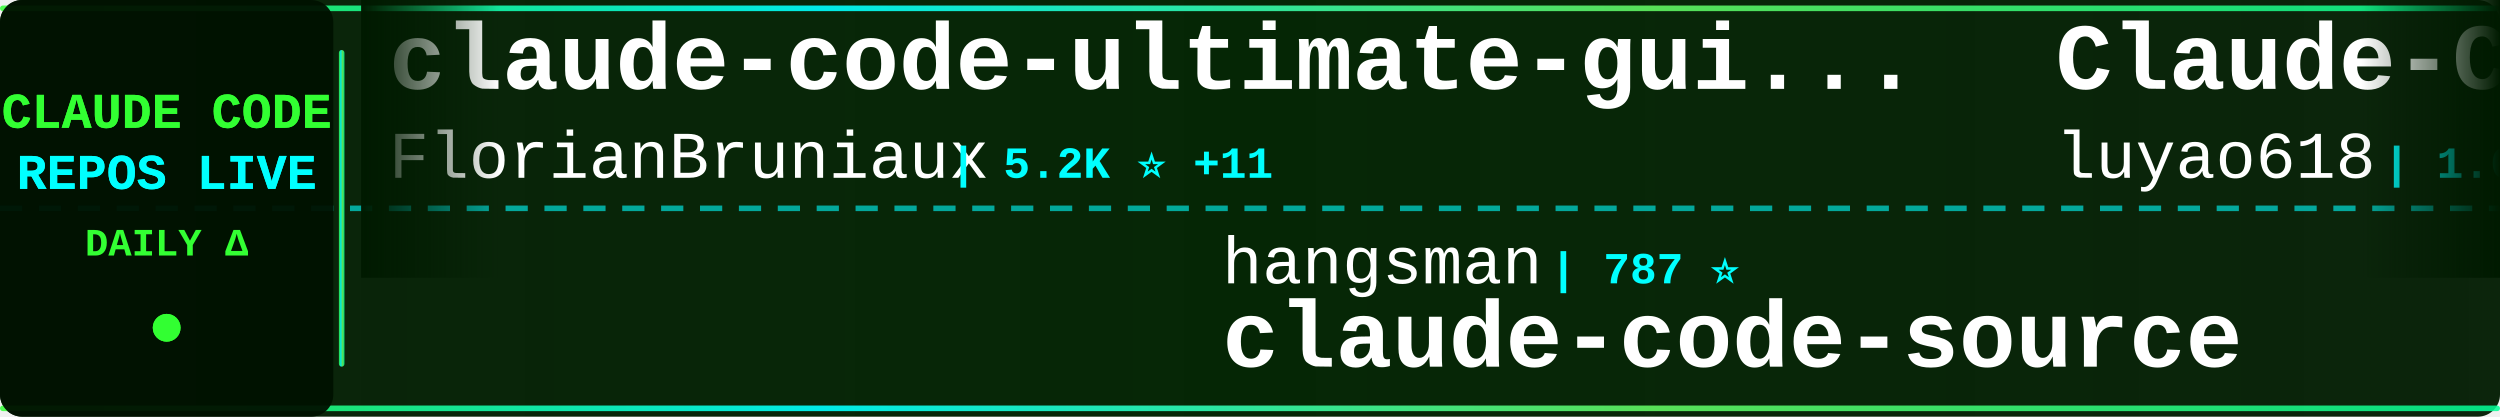
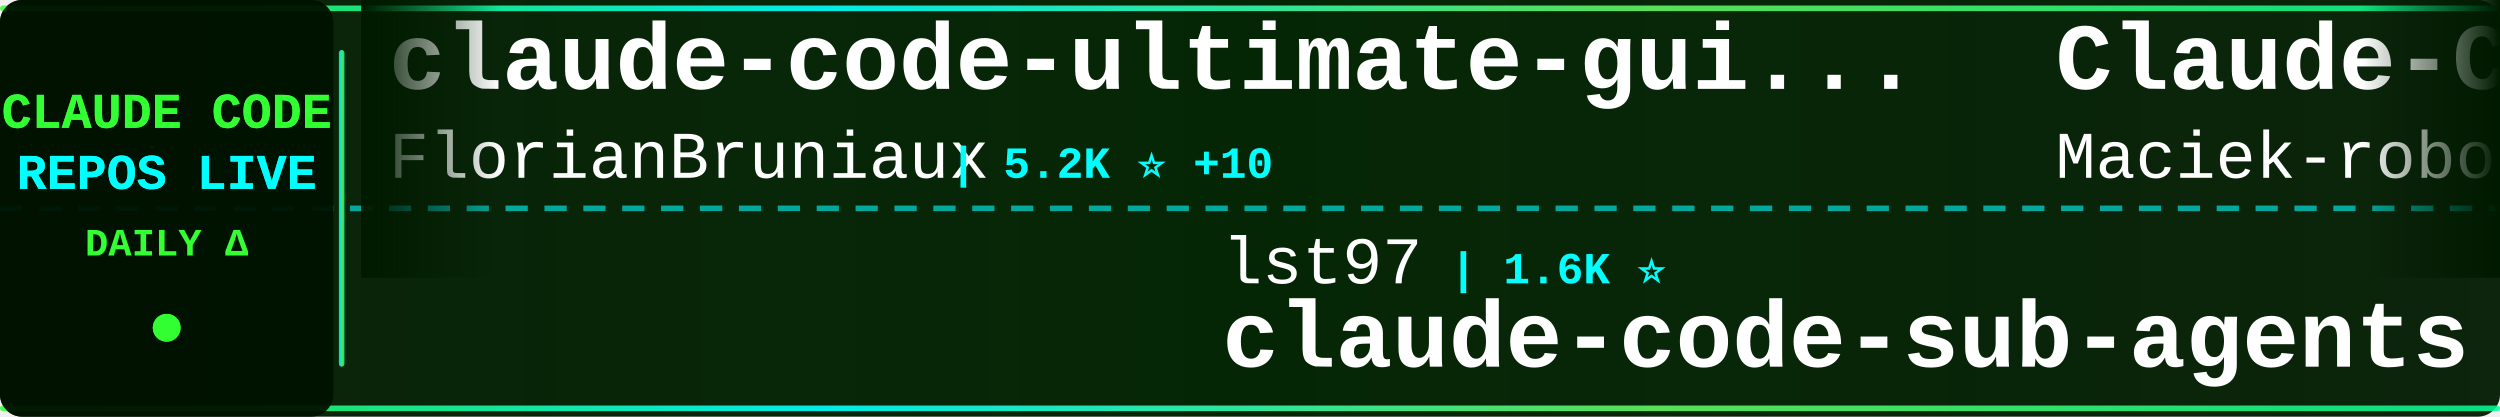
<svg xmlns="http://www.w3.org/2000/svg" width="900" height="150">
  <defs>
    <linearGradient id="tickerBg" x1="0%" y1="0%" x2="100%" y2="0%">
      <stop offset="0%" style="stop-color:#001a00;stop-opacity:0.95" />
      <stop offset="50%" style="stop-color:#002200;stop-opacity:0.98" />
      <stop offset="100%" style="stop-color:#001a00;stop-opacity:0.95" />
    </linearGradient>
    <linearGradient id="borderGrad" x1="0%" y1="0%" x2="100%" y2="0%">
      <stop offset="0%" style="stop-color:#33ff33;stop-opacity:0.85">
        <animate attributeName="stop-opacity" values="0.85;1;0.85" dur="2s" repeatCount="indefinite" />
      </stop>
      <stop offset="33%" style="stop-color:#00ffff;stop-opacity:0.9">
        <animate attributeName="stop-opacity" values="0.9;1;0.9" dur="2.2s" repeatCount="indefinite" />
      </stop>
      <stop offset="66%" style="stop-color:#66ff66;stop-opacity:0.85">
        <animate attributeName="stop-opacity" values="0.85;1;0.85" dur="1.8s" repeatCount="indefinite" />
      </stop>
      <stop offset="100%" style="stop-color:#00ff99;stop-opacity:0.85">
        <animate attributeName="stop-opacity" values="0.85;1;0.85" dur="2s" repeatCount="indefinite" />
      </stop>
    </linearGradient>
    <filter id="textGlow">
      <feGaussianBlur stdDeviation="0.1" result="coloredBlur" />
      <feMerge>
        <feMergeNode in="coloredBlur" />
        <feMergeNode in="SourceGraphic" />
      </feMerge>
    </filter>
    <filter id="metricGlow">
      <feGaussianBlur stdDeviation="0.2" result="coloredBlur" />
      <feMerge>
        <feMergeNode in="coloredBlur" />
        <feMergeNode in="SourceGraphic" />
      </feMerge>
    </filter>
    <linearGradient id="leftFade" x1="0%" y1="0%" x2="100%" y2="0%">
      <stop offset="0%" style="stop-color:#001a00;stop-opacity:1" />
      <stop offset="100%" style="stop-color:#001a00;stop-opacity:0" />
    </linearGradient>
    <linearGradient id="rightFade" x1="0%" y1="0%" x2="100%" y2="0%">
      <stop offset="0%" style="stop-color:#001a00;stop-opacity:0" />
      <stop offset="100%" style="stop-color:#001a00;stop-opacity:1" />
    </linearGradient>
  </defs>
  <rect width="900" height="150" fill="url(#tickerBg)" rx="8" />
  <rect x="0" y="2" width="900" height="2" fill="url(#borderGrad)" rx="1" />
  <rect x="0" y="146" width="900" height="2" fill="url(#borderGrad)" rx="1" />
  <line x1="0" y1="75" x2="900" y2="75" stroke="#00ffff" stroke-width="2" stroke-dasharray="8 6" opacity="0.6" />
  <rect x="0" y="0" width="120" height="150" fill="#001100" opacity="0.95" rx="8" />
  <text x="60" y="46" font-family="'Courier New', monospace" font-size="18" font-weight="bold" fill="#33ff33" text-anchor="middle" filter="url(#textGlow)">
    CLAUDE CODE
  </text>
  <text x="60" y="68" font-family="'Courier New', monospace" font-size="18" font-weight="bold" fill="#00ffff" text-anchor="middle" filter="url(#textGlow)">
    REPOS LIVE
  </text>
  <text x="60" y="92" font-family="'Courier New', monospace" font-size="14" font-weight="bold" fill="#33ff33" text-anchor="middle">
    DAILY Δ
  </text>
  <circle cx="60" cy="118" r="5" fill="#33ff33" filter="url(#metricGlow)">
    <animate attributeName="r" values="4;6;4" dur="1.5s" repeatCount="indefinite" />
    <animate attributeName="opacity" values="0.6;1;0.6" dur="1.5s" repeatCount="indefinite" />
  </circle>
  <rect x="122" y="18" width="2" height="114" fill="url(#borderGrad)" rx="1" />
  <clipPath id="tickerClip">
    <rect x="130" y="0" width="770" height="150" />
  </clipPath>
  <g clip-path="url(#tickerClip)">
    <g id="tickerItems">
      <animateTransform attributeName="transform" attributeType="XML" type="translate" from="0 0" to="-3000 0" dur="54s" repeatCount="indefinite" />
      <g transform="translate(0, 0)">
        <text x="140" y="32" font-family="'Courier New', monospace" font-size="34" font-weight="bold" fill="#ffffff">claude-code-ultimate-gui...</text>
        <text x="140" y="64" font-family="'Courier New', monospace" font-size="24" font-weight="normal" fill="#ffffff" opacity="1.0">FlorianBruniaux</text>
-         <text x="342" y="64" font-family="'Courier New', monospace" font-size="16" font-weight="bold" fill="#00ffff"> | 5.2K ⭐ +11</text>
+         <text x="342" y="64" font-family="'Courier New', monospace" font-size="16" font-weight="bold" fill="#00ffff"> | 5.2K ⭐ +10</text>
      </g>
      <g transform="translate(300, 0)">
-         <text x="140" y="102" font-family="'Courier New', monospace" font-size="24" font-weight="normal" fill="#ffffff" opacity="1.0">hangsman</text>
-         <text x="258" y="102" font-family="'Courier New', monospace" font-size="16" font-weight="bold" fill="#00ffff"> | 787 ⭐</text>
-         <text x="140" y="132" font-family="'Courier New', monospace" font-size="34" font-weight="bold" fill="#ffffff">claude-code-source</text>
+         <text x="140" y="102" font-family="'Courier New', monospace" font-size="24" font-weight="normal" fill="#ffffff" opacity="1.0">lst97</text>
+         <text x="222" y="102" font-family="'Courier New', monospace" font-size="16" font-weight="bold" fill="#00ffff"> | 1.6K ⭐</text>
+         <text x="140" y="132" font-family="'Courier New', monospace" font-size="34" font-weight="bold" fill="#ffffff">claude-code-sub-agents</text>
      </g>
      <g transform="translate(600, 0)">
-         <text x="140" y="32" font-family="'Courier New', monospace" font-size="34" font-weight="bold" fill="#ffffff">Claude-Code-Source-Study</text>
-         <text x="140" y="64" font-family="'Courier New', monospace" font-size="24" font-weight="normal" fill="#ffffff" opacity="1.0">luyao618</text>
-         <text x="258" y="64" font-family="'Courier New', monospace" font-size="16" font-weight="bold" fill="#00ffff"> | 1.6K ⭐</text>
+         <text x="140" y="32" font-family="'Courier New', monospace" font-size="34" font-weight="bold" fill="#ffffff">Claude-Code-Usage-Monito...</text>
+         <text x="140" y="64" font-family="'Courier New', monospace" font-size="24" font-weight="normal" fill="#ffffff" opacity="1.0">Maciek-roboblog</text>
+         <text x="342" y="64" font-family="'Courier New', monospace" font-size="16" font-weight="bold" fill="#00ffff"> | 8.3K ⭐ +11</text>
      </g>
      <g transform="translate(900, 0)">
-         <text x="140" y="102" font-family="'Courier New', monospace" font-size="24" font-weight="normal" fill="#ffffff" opacity="1.0">multica-ai</text>
-         <text x="282" y="102" font-family="'Courier New', monospace" font-size="16" font-weight="bold" fill="#00ffff"> | 183.9K ⭐ +546</text>
-         <text x="140" y="132" font-family="'Courier New', monospace" font-size="34" font-weight="bold" fill="#ffffff">andrej-karpathy-skills</text>
+         <text x="140" y="102" font-family="'Courier New', monospace" font-size="24" font-weight="normal" fill="#ffffff" opacity="1.0">OrcaWhisper</text>
+         <text x="294" y="102" font-family="'Courier New', monospace" font-size="16" font-weight="bold" fill="#00ffff"> | 80 ⭐ +1</text>
+         <text x="140" y="132" font-family="'Courier New', monospace" font-size="34" font-weight="bold" fill="#ffffff">Claude-Code</text>
      </g>
      <g transform="translate(1200, 0)">
-         <text x="140" y="32" font-family="'Courier New', monospace" font-size="34" font-weight="bold" fill="#ffffff">claude-code-rev</text>
-         <text x="140" y="64" font-family="'Courier New', monospace" font-size="24" font-weight="normal" fill="#ffffff" opacity="1.0">oboard</text>
-         <text x="234" y="64" font-family="'Courier New', monospace" font-size="16" font-weight="bold" fill="#00ffff"> | 3.2K ⭐ +1</text>
+         <text x="140" y="32" font-family="'Courier New', monospace" font-size="34" font-weight="bold" fill="#ffffff">claude-code-source-build</text>
+         <text x="140" y="64" font-family="'Courier New', monospace" font-size="24" font-weight="normal" fill="#ffffff" opacity="1.0">andrew-kramer-inno</text>
+         <text x="378" y="64" font-family="'Courier New', monospace" font-size="16" font-weight="bold" fill="#00ffff"> | 589 ⭐</text>
      </g>
      <g transform="translate(1500, 0)">
-         <text x="140" y="102" font-family="'Courier New', monospace" font-size="24" font-weight="normal" fill="#ffffff" opacity="1.0">sugyan</text>
-         <text x="234" y="102" font-family="'Courier New', monospace" font-size="16" font-weight="bold" fill="#00ffff"> | 1.1K ⭐</text>
-         <text x="140" y="132" font-family="'Courier New', monospace" font-size="34" font-weight="bold" fill="#ffffff">claude-code-webui</text>
+         <text x="140" y="102" font-family="'Courier New', monospace" font-size="24" font-weight="normal" fill="#ffffff" opacity="1.0">nicedreamzapp</text>
+         <text x="318" y="102" font-family="'Courier New', monospace" font-size="16" font-weight="bold" fill="#00ffff"> | 2.9K ⭐ +5</text>
+         <text x="140" y="132" font-family="'Courier New', monospace" font-size="34" font-weight="bold" fill="#ffffff">claude-code-local</text>
      </g>
      <g transform="translate(1800, 0)">
-         <text x="140" y="32" font-family="'Courier New', monospace" font-size="34" font-weight="bold" fill="#ffffff">awesome-claude-code-tool...</text>
-         <text x="140" y="64" font-family="'Courier New', monospace" font-size="24" font-weight="normal" fill="#ffffff" opacity="1.0">rohitg00</text>
-         <text x="258" y="64" font-family="'Courier New', monospace" font-size="16" font-weight="bold" fill="#00ffff"> | 2.2K ⭐ +8</text>
+         <text x="140" y="32" font-family="'Courier New', monospace" font-size="34" font-weight="bold" fill="#ffffff">claude-code-action</text>
+         <text x="140" y="64" font-family="'Courier New', monospace" font-size="24" font-weight="normal" fill="#ffffff" opacity="1.0">anthropics</text>
+         <text x="282" y="64" font-family="'Courier New', monospace" font-size="16" font-weight="bold" fill="#00ffff"> | 8.2K ⭐ +10</text>
      </g>
      <g transform="translate(2100, 0)">
-         <text x="140" y="102" font-family="'Courier New', monospace" font-size="24" font-weight="normal" fill="#ffffff" opacity="1.0">AICoderTudou</text>
-         <text x="306" y="102" font-family="'Courier New', monospace" font-size="16" font-weight="bold" fill="#00ffff"> | 499 ⭐ +1</text>
-         <text x="140" y="132" font-family="'Courier New', monospace" font-size="34" font-weight="bold" fill="#ffffff">claude-code-tudou</text>
+         <text x="140" y="102" font-family="'Courier New', monospace" font-size="24" font-weight="normal" fill="#ffffff" opacity="1.0">Cranot</text>
+         <text x="234" y="102" font-family="'Courier New', monospace" font-size="16" font-weight="bold" fill="#00ffff"> | 2.8K ⭐ +6</text>
+         <text x="140" y="132" font-family="'Courier New', monospace" font-size="34" font-weight="bold" fill="#ffffff">claude-code-guide</text>
      </g>
      <g transform="translate(2400, 0)">
-         <text x="140" y="32" font-family="'Courier New', monospace" font-size="34" font-weight="bold" fill="#ffffff">awesome-claude-code-suba...</text>
-         <text x="140" y="64" font-family="'Courier New', monospace" font-size="24" font-weight="normal" fill="#ffffff" opacity="1.0">VoltAgent</text>
-         <text x="270" y="64" font-family="'Courier New', monospace" font-size="16" font-weight="bold" fill="#00ffff"> | 22.5K ⭐ +44</text>
+         <text x="140" y="32" font-family="'Courier New', monospace" font-size="34" font-weight="bold" fill="#ffffff">claude-code-source</text>
+         <text x="140" y="64" font-family="'Courier New', monospace" font-size="24" font-weight="normal" fill="#ffffff" opacity="1.0">hangsman</text>
+         <text x="258" y="64" font-family="'Courier New', monospace" font-size="16" font-weight="bold" fill="#00ffff"> | 787 ⭐</text>
      </g>
      <g transform="translate(2700, 0)">
-         <text x="140" y="102" font-family="'Courier New', monospace" font-size="24" font-weight="normal" fill="#ffffff" opacity="1.0">diet103</text>
-         <text x="246" y="102" font-family="'Courier New', monospace" font-size="16" font-weight="bold" fill="#00ffff"> | 9.7K ⭐ +3</text>
-         <text x="140" y="132" font-family="'Courier New', monospace" font-size="34" font-weight="bold" fill="#ffffff">claude-code-infrastructu...</text>
+         <text x="140" y="102" font-family="'Courier New', monospace" font-size="24" font-weight="normal" fill="#ffffff" opacity="1.0">chauncygu</text>
+         <text x="270" y="102" font-family="'Courier New', monospace" font-size="16" font-weight="bold" fill="#00ffff"> | 2.7K ⭐ +1</text>
+         <text x="140" y="132" font-family="'Courier New', monospace" font-size="34" font-weight="bold" fill="#ffffff">collection-claude-code-s...</text>
      </g>
      <g transform="translate(3000, 0)">
        <text x="140" y="32" font-family="'Courier New', monospace" font-size="34" font-weight="bold" fill="#ffffff">claude-code-ultimate-gui...</text>
        <text x="140" y="64" font-family="'Courier New', monospace" font-size="24" font-weight="normal" fill="#ffffff" opacity="1.0">FlorianBruniaux</text>
-         <text x="342" y="64" font-family="'Courier New', monospace" font-size="16" font-weight="bold" fill="#00ffff"> | 5.2K ⭐ +11</text>
+         <text x="342" y="64" font-family="'Courier New', monospace" font-size="16" font-weight="bold" fill="#00ffff"> | 5.2K ⭐ +10</text>
      </g>
      <g transform="translate(3300, 0)">
-         <text x="140" y="102" font-family="'Courier New', monospace" font-size="24" font-weight="normal" fill="#ffffff" opacity="1.0">hangsman</text>
-         <text x="258" y="102" font-family="'Courier New', monospace" font-size="16" font-weight="bold" fill="#00ffff"> | 787 ⭐</text>
-         <text x="140" y="132" font-family="'Courier New', monospace" font-size="34" font-weight="bold" fill="#ffffff">claude-code-source</text>
+         <text x="140" y="102" font-family="'Courier New', monospace" font-size="24" font-weight="normal" fill="#ffffff" opacity="1.0">lst97</text>
+         <text x="222" y="102" font-family="'Courier New', monospace" font-size="16" font-weight="bold" fill="#00ffff"> | 1.6K ⭐</text>
+         <text x="140" y="132" font-family="'Courier New', monospace" font-size="34" font-weight="bold" fill="#ffffff">claude-code-sub-agents</text>
      </g>
      <g transform="translate(3600, 0)">
-         <text x="140" y="32" font-family="'Courier New', monospace" font-size="34" font-weight="bold" fill="#ffffff">Claude-Code-Source-Study</text>
-         <text x="140" y="64" font-family="'Courier New', monospace" font-size="24" font-weight="normal" fill="#ffffff" opacity="1.0">luyao618</text>
-         <text x="258" y="64" font-family="'Courier New', monospace" font-size="16" font-weight="bold" fill="#00ffff"> | 1.6K ⭐</text>
+         <text x="140" y="32" font-family="'Courier New', monospace" font-size="34" font-weight="bold" fill="#ffffff">Claude-Code-Usage-Monito...</text>
+         <text x="140" y="64" font-family="'Courier New', monospace" font-size="24" font-weight="normal" fill="#ffffff" opacity="1.0">Maciek-roboblog</text>
+         <text x="342" y="64" font-family="'Courier New', monospace" font-size="16" font-weight="bold" fill="#00ffff"> | 8.3K ⭐ +11</text>
      </g>
      <g transform="translate(3900, 0)">
-         <text x="140" y="102" font-family="'Courier New', monospace" font-size="24" font-weight="normal" fill="#ffffff" opacity="1.0">multica-ai</text>
-         <text x="282" y="102" font-family="'Courier New', monospace" font-size="16" font-weight="bold" fill="#00ffff"> | 183.9K ⭐ +546</text>
-         <text x="140" y="132" font-family="'Courier New', monospace" font-size="34" font-weight="bold" fill="#ffffff">andrej-karpathy-skills</text>
+         <text x="140" y="102" font-family="'Courier New', monospace" font-size="24" font-weight="normal" fill="#ffffff" opacity="1.0">OrcaWhisper</text>
+         <text x="294" y="102" font-family="'Courier New', monospace" font-size="16" font-weight="bold" fill="#00ffff"> | 80 ⭐ +1</text>
+         <text x="140" y="132" font-family="'Courier New', monospace" font-size="34" font-weight="bold" fill="#ffffff">Claude-Code</text>
      </g>
    </g>
  </g>
  <rect x="130" y="0" width="50" height="100" fill="url(#leftFade)" />
  <rect x="850" y="0" width="50" height="100" fill="url(#rightFade)" />
</svg>
